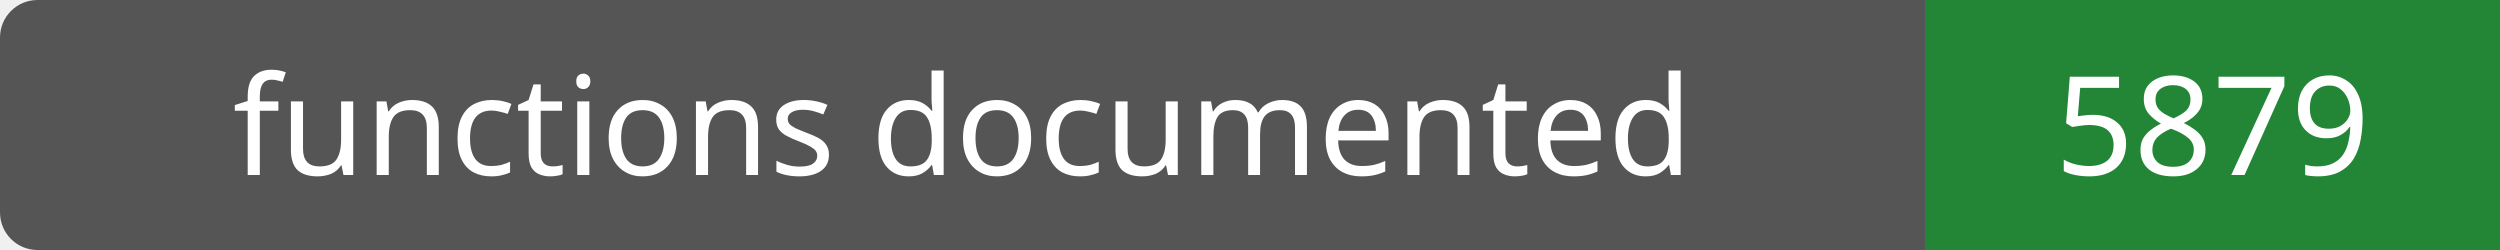
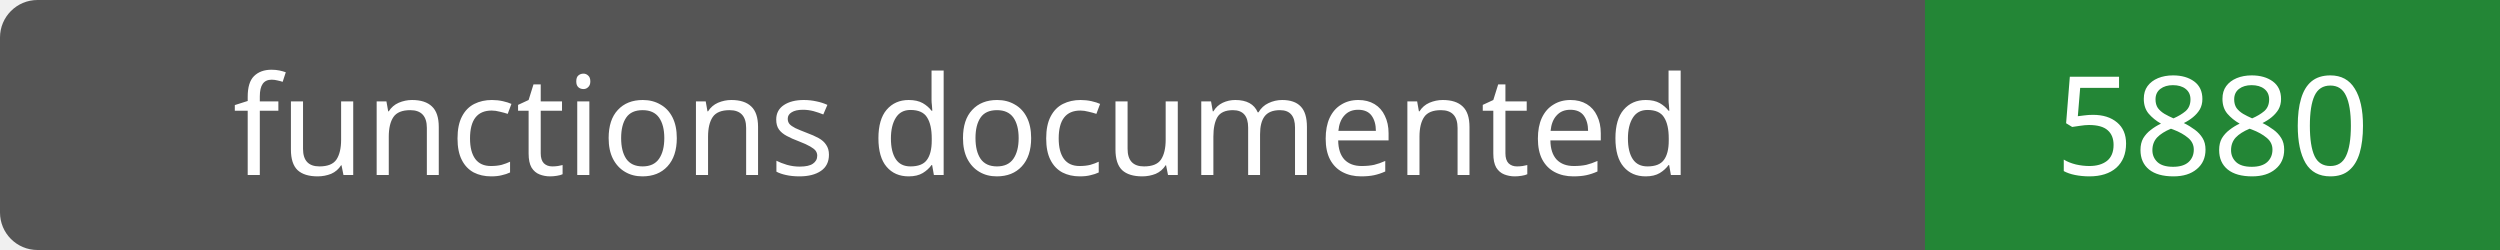
- <svg xmlns="http://www.w3.org/2000/svg" width="200" height="20" role="img" aria-label="functions documented: 5879">
+ <svg xmlns="http://www.w3.org/2000/svg" width="200" height="20" role="img" aria-label="functions documented: 5880">
  <rect width="200" height="20" rx="3" fill="#555" />
  <path fill="#238636" d="M154 0h46v20H154z" />
  <g fill="#fff" text-anchor="middle" font-family="Verdana,sans-serif" font-size="11">
    <text x="77.0" y="14">functions documented</text>
-     <text x="177.0" y="14">5879</text>
+     <text x="177.0" y="14">5880</text>
  </g>
</svg>
